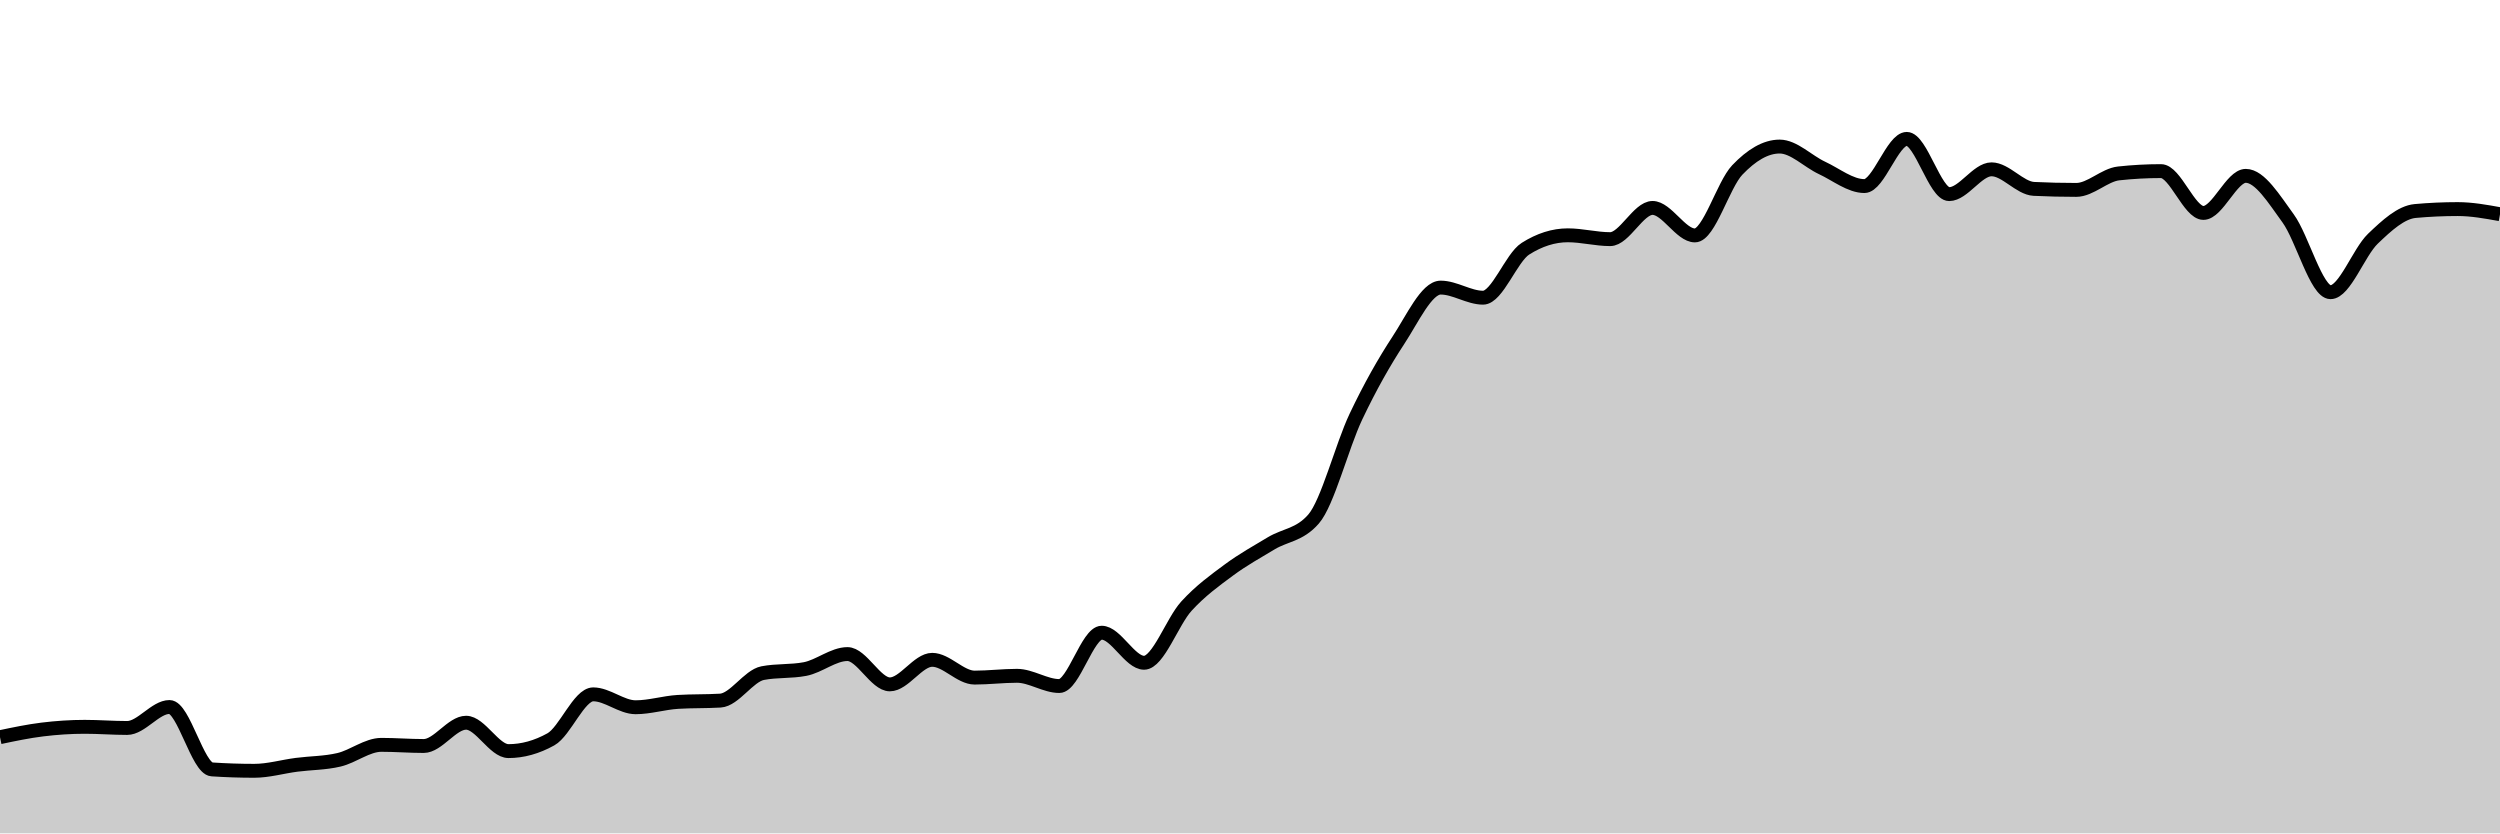
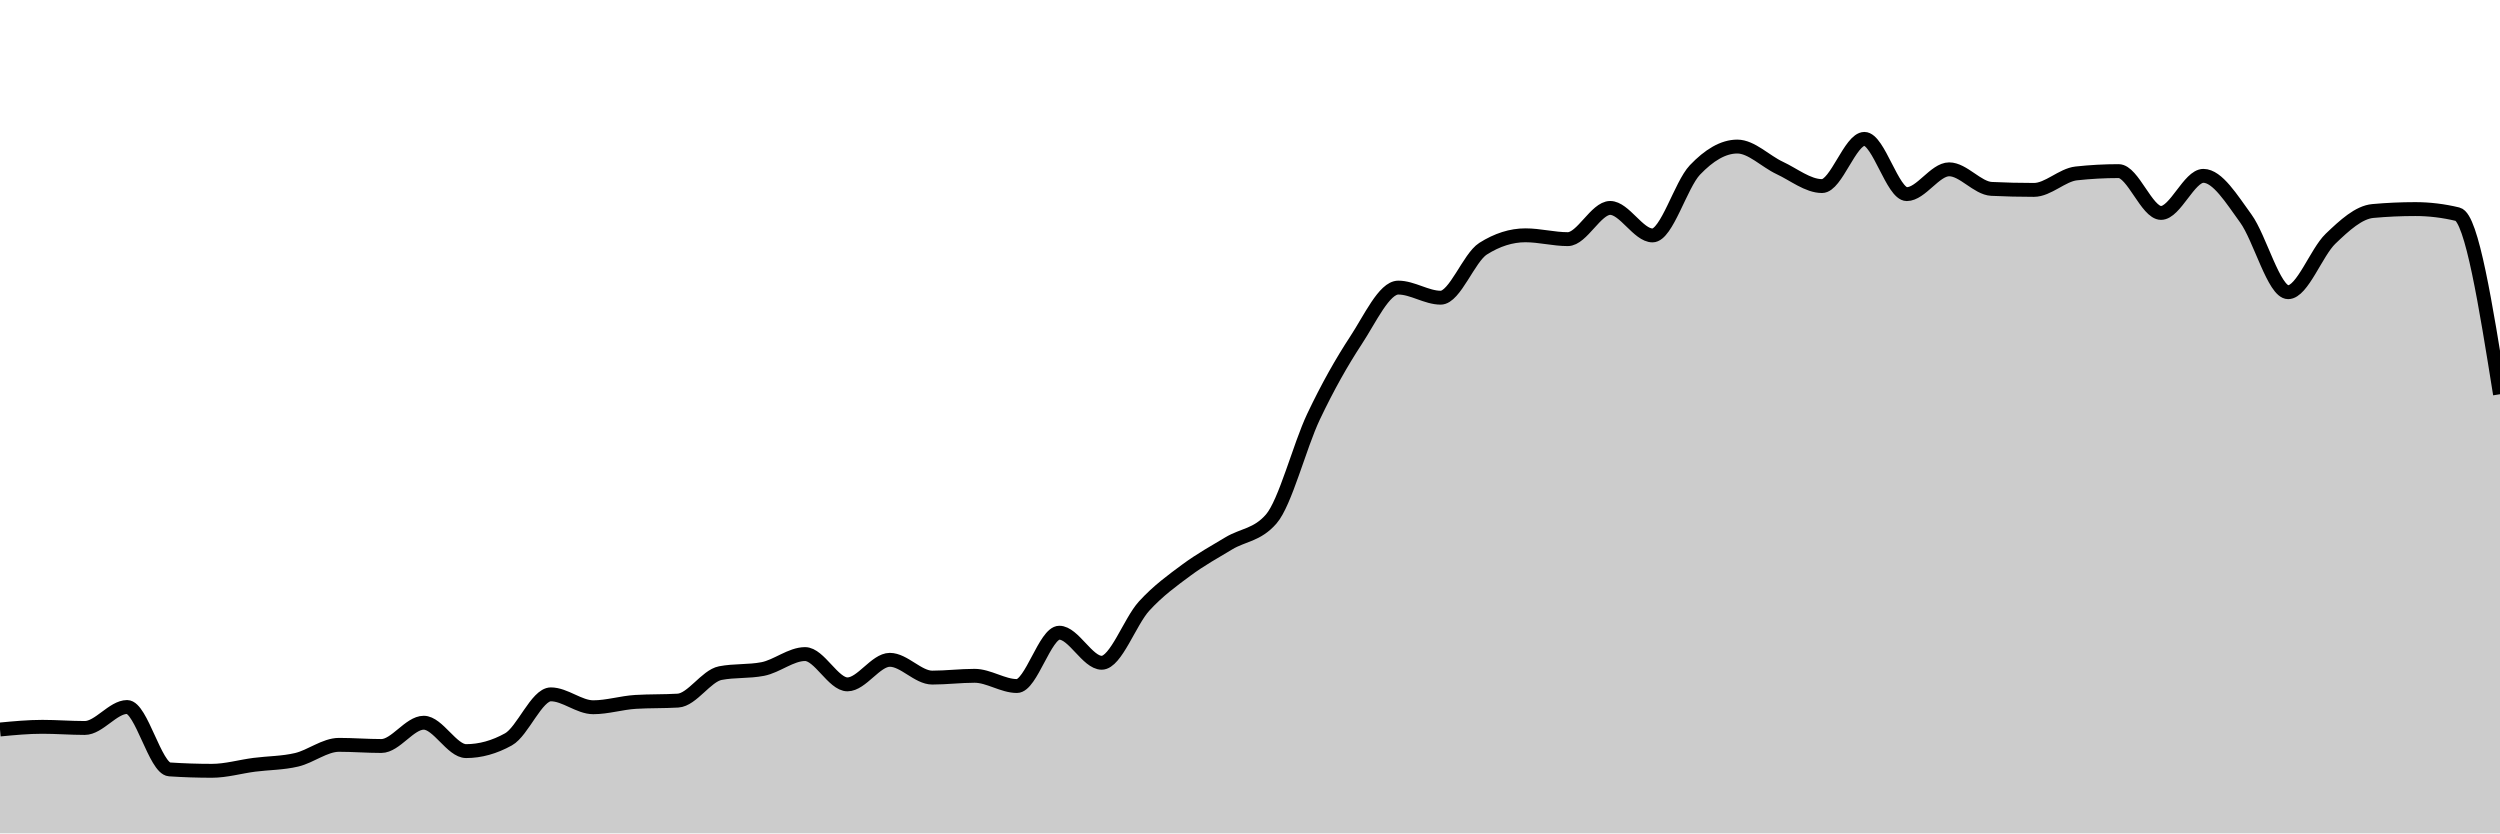
<svg xmlns="http://www.w3.org/2000/svg" viewBox="0 0 180 60">
  <g transform="translate(0,10)">
-     <path class="area" fill="rgba(0, 0, 0, 0.2)" d="M0,43.077C1.017,42.863,2.034,42.649,3.051,42.524C4.068,42.4,5.085,42.331,6.102,42.331C7.119,42.331,8.136,42.414,9.153,42.414C10.169,42.414,11.186,40.904,12.203,40.904C13.22,40.904,14.237,45.329,15.254,45.397C16.271,45.464,17.288,45.498,18.305,45.498C19.322,45.498,20.339,45.197,21.356,45.065C22.373,44.933,23.39,44.946,24.407,44.706C25.424,44.467,26.441,43.629,27.458,43.629C28.475,43.629,29.492,43.712,30.508,43.712C31.525,43.712,32.542,42.036,33.559,42.036C34.576,42.036,35.593,44.08,36.61,44.08C37.627,44.08,38.644,43.798,39.661,43.233C40.678,42.669,41.695,39.993,42.712,39.993C43.729,39.993,44.746,40.922,45.763,40.922C46.78,40.922,47.797,40.597,48.814,40.536C49.831,40.474,50.847,40.505,51.864,40.444C52.881,40.382,53.898,38.661,54.915,38.464C55.932,38.268,56.949,38.366,57.966,38.17C58.983,37.973,60,37.093,61.017,37.093C62.034,37.093,63.051,39.275,64.068,39.275C65.085,39.275,66.102,37.507,67.119,37.507C68.136,37.507,69.153,38.787,70.169,38.787C71.186,38.787,72.203,38.658,73.22,38.658C74.237,38.658,75.254,39.394,76.271,39.394C77.288,39.394,78.305,35.555,79.322,35.555C80.339,35.555,81.356,37.719,82.373,37.719C83.39,37.719,84.407,34.753,85.424,33.64C86.441,32.528,87.458,31.797,88.475,31.044C89.492,30.291,90.508,29.732,91.525,29.12C92.542,28.508,93.559,28.537,94.576,27.371C95.593,26.205,96.61,22.14,97.627,19.996C98.644,17.853,99.661,16.058,100.678,14.509C101.695,12.961,102.712,10.707,103.729,10.707C104.746,10.707,105.763,11.434,106.78,11.434C107.797,11.434,108.814,8.553,109.831,7.908C110.847,7.264,111.864,6.942,112.881,6.942C113.898,6.942,114.915,7.218,115.932,7.218C116.949,7.218,117.966,4.971,118.983,4.971C120,4.971,121.017,6.951,122.034,6.951C123.051,6.951,124.068,3.304,125.085,2.237C126.102,1.171,127.119,0.552,128.136,0.552C129.153,0.552,130.169,1.616,131.186,2.09C132.203,2.564,133.22,3.397,134.237,3.397C135.254,3.397,136.271,0,137.288,0C138.305,0,139.322,3.977,140.339,3.977C141.356,3.977,142.373,2.191,143.39,2.191C144.407,2.191,145.424,3.551,146.441,3.6C147.458,3.649,148.475,3.673,149.492,3.673C150.508,3.673,151.525,2.596,152.542,2.486C153.559,2.375,154.576,2.32,155.593,2.32C156.61,2.32,157.627,5.331,158.644,5.331C159.661,5.331,160.678,2.661,161.695,2.661C162.712,2.661,163.729,4.33,164.746,5.726C165.763,7.123,166.78,11.038,167.797,11.038C168.814,11.038,169.831,8.165,170.847,7.19C171.864,6.216,172.881,5.284,173.898,5.192C174.915,5.1,175.932,5.054,176.949,5.054C177.966,5.054,178.983,5.238,180,5.423L180,50C178.983,50,177.966,50,176.949,50C175.932,50,174.915,50,173.898,50C172.881,50,171.864,50,170.847,50C169.831,50,168.814,50,167.797,50C166.78,50,165.763,50,164.746,50C163.729,50,162.712,50,161.695,50C160.678,50,159.661,50,158.644,50C157.627,50,156.61,50,155.593,50C154.576,50,153.559,50,152.542,50C151.525,50,150.508,50,149.492,50C148.475,50,147.458,50,146.441,50C145.424,50,144.407,50,143.39,50C142.373,50,141.356,50,140.339,50C139.322,50,138.305,50,137.288,50C136.271,50,135.254,50,134.237,50C133.22,50,132.203,50,131.186,50C130.169,50,129.153,50,128.136,50C127.119,50,126.102,50,125.085,50C124.068,50,123.051,50,122.034,50C121.017,50,120,50,118.983,50C117.966,50,116.949,50,115.932,50C114.915,50,113.898,50,112.881,50C111.864,50,110.847,50,109.831,50C108.814,50,107.797,50,106.78,50C105.763,50,104.746,50,103.729,50C102.712,50,101.695,50,100.678,50C99.661,50,98.644,50,97.627,50C96.61,50,95.593,50,94.576,50C93.559,50,92.542,50,91.525,50C90.508,50,89.492,50,88.475,50C87.458,50,86.441,50,85.424,50C84.407,50,83.39,50,82.373,50C81.356,50,80.339,50,79.322,50C78.305,50,77.288,50,76.271,50C75.254,50,74.237,50,73.22,50C72.203,50,71.186,50,70.169,50C69.153,50,68.136,50,67.119,50C66.102,50,65.085,50,64.068,50C63.051,50,62.034,50,61.017,50C60,50,58.983,50,57.966,50C56.949,50,55.932,50,54.915,50C53.898,50,52.881,50,51.864,50C50.847,50,49.831,50,48.814,50C47.797,50,46.78,50,45.763,50C44.746,50,43.729,50,42.712,50C41.695,50,40.678,50,39.661,50C38.644,50,37.627,50,36.61,50C35.593,50,34.576,50,33.559,50C32.542,50,31.525,50,30.508,50C29.492,50,28.475,50,27.458,50C26.441,50,25.424,50,24.407,50C23.39,50,22.373,50,21.356,50C20.339,50,19.322,50,18.305,50C17.288,50,16.271,50,15.254,50C14.237,50,13.22,50,12.203,50C11.186,50,10.169,50,9.153,50C8.136,50,7.119,50,6.102,50C5.085,50,4.068,50,3.051,50C2.034,50,1.017,50,0,50Z" />
-     <path class="line" stroke="black" fill="none" d="M0,43.077C1.017,42.863,2.034,42.649,3.051,42.524C4.068,42.4,5.085,42.331,6.102,42.331C7.119,42.331,8.136,42.414,9.153,42.414C10.169,42.414,11.186,40.904,12.203,40.904C13.22,40.904,14.237,45.329,15.254,45.397C16.271,45.464,17.288,45.498,18.305,45.498C19.322,45.498,20.339,45.197,21.356,45.065C22.373,44.933,23.39,44.946,24.407,44.706C25.424,44.467,26.441,43.629,27.458,43.629C28.475,43.629,29.492,43.712,30.508,43.712C31.525,43.712,32.542,42.036,33.559,42.036C34.576,42.036,35.593,44.08,36.61,44.08C37.627,44.08,38.644,43.798,39.661,43.233C40.678,42.669,41.695,39.993,42.712,39.993C43.729,39.993,44.746,40.922,45.763,40.922C46.78,40.922,47.797,40.597,48.814,40.536C49.831,40.474,50.847,40.505,51.864,40.444C52.881,40.382,53.898,38.661,54.915,38.464C55.932,38.268,56.949,38.366,57.966,38.17C58.983,37.973,60,37.093,61.017,37.093C62.034,37.093,63.051,39.275,64.068,39.275C65.085,39.275,66.102,37.507,67.119,37.507C68.136,37.507,69.153,38.787,70.169,38.787C71.186,38.787,72.203,38.658,73.22,38.658C74.237,38.658,75.254,39.394,76.271,39.394C77.288,39.394,78.305,35.555,79.322,35.555C80.339,35.555,81.356,37.719,82.373,37.719C83.39,37.719,84.407,34.753,85.424,33.64C86.441,32.528,87.458,31.797,88.475,31.044C89.492,30.291,90.508,29.732,91.525,29.12C92.542,28.508,93.559,28.537,94.576,27.371C95.593,26.205,96.61,22.14,97.627,19.996C98.644,17.853,99.661,16.058,100.678,14.509C101.695,12.961,102.712,10.707,103.729,10.707C104.746,10.707,105.763,11.434,106.78,11.434C107.797,11.434,108.814,8.553,109.831,7.908C110.847,7.264,111.864,6.942,112.881,6.942C113.898,6.942,114.915,7.218,115.932,7.218C116.949,7.218,117.966,4.971,118.983,4.971C120,4.971,121.017,6.951,122.034,6.951C123.051,6.951,124.068,3.304,125.085,2.237C126.102,1.171,127.119,0.552,128.136,0.552C129.153,0.552,130.169,1.616,131.186,2.09C132.203,2.564,133.22,3.397,134.237,3.397C135.254,3.397,136.271,0,137.288,0C138.305,0,139.322,3.977,140.339,3.977C141.356,3.977,142.373,2.191,143.39,2.191C144.407,2.191,145.424,3.551,146.441,3.6C147.458,3.649,148.475,3.673,149.492,3.673C150.508,3.673,151.525,2.596,152.542,2.486C153.559,2.375,154.576,2.32,155.593,2.32C156.61,2.32,157.627,5.331,158.644,5.331C159.661,5.331,160.678,2.661,161.695,2.661C162.712,2.661,163.729,4.33,164.746,5.726C165.763,7.123,166.78,11.038,167.797,11.038C168.814,11.038,169.831,8.165,170.847,7.19C171.864,6.216,172.881,5.284,173.898,5.192C174.915,5.1,175.932,5.054,176.949,5.054C177.966,5.054,178.983,5.238,180,5.423" />
+     <path class="area" fill="rgba(0, 0, 0, 0.2)" d="M0,42.524C1.017,42.428,2.034,42.331,3.051,42.331C4.068,42.331,5.085,42.414,6.102,42.414C7.119,42.414,8.136,40.904,9.153,40.904C10.169,40.904,11.186,45.329,12.203,45.397C13.22,45.464,14.237,45.498,15.254,45.498C16.271,45.498,17.288,45.197,18.305,45.065C19.322,44.933,20.339,44.946,21.356,44.706C22.373,44.467,23.39,43.629,24.407,43.629C25.424,43.629,26.441,43.712,27.458,43.712C28.475,43.712,29.492,42.036,30.508,42.036C31.525,42.036,32.542,44.08,33.559,44.08C34.576,44.08,35.593,43.798,36.61,43.233C37.627,42.669,38.644,39.993,39.661,39.993C40.678,39.993,41.695,40.922,42.712,40.922C43.729,40.922,44.746,40.597,45.763,40.536C46.78,40.474,47.797,40.505,48.814,40.444C49.831,40.382,50.847,38.661,51.864,38.464C52.881,38.268,53.898,38.366,54.915,38.17C55.932,37.973,56.949,37.093,57.966,37.093C58.983,37.093,60,39.275,61.017,39.275C62.034,39.275,63.051,37.507,64.068,37.507C65.085,37.507,66.102,38.787,67.119,38.787C68.136,38.787,69.153,38.658,70.169,38.658C71.186,38.658,72.203,39.394,73.22,39.394C74.237,39.394,75.254,35.555,76.271,35.555C77.288,35.555,78.305,37.719,79.322,37.719C80.339,37.719,81.356,34.753,82.373,33.64C83.39,32.528,84.407,31.797,85.424,31.044C86.441,30.291,87.458,29.732,88.475,29.12C89.492,28.508,90.508,28.537,91.525,27.371C92.542,26.205,93.559,22.14,94.576,19.996C95.593,17.853,96.61,16.058,97.627,14.509C98.644,12.961,99.661,10.707,100.678,10.707C101.695,10.707,102.712,11.434,103.729,11.434C104.746,11.434,105.763,8.553,106.78,7.908C107.797,7.264,108.814,6.942,109.831,6.942C110.847,6.942,111.864,7.218,112.881,7.218C113.898,7.218,114.915,4.971,115.932,4.971C116.949,4.971,117.966,6.951,118.983,6.951C120,6.951,121.017,3.304,122.034,2.237C123.051,1.171,124.068,0.552,125.085,0.552C126.102,0.552,127.119,1.616,128.136,2.09C129.153,2.564,130.169,3.397,131.186,3.397C132.203,3.397,133.22,0,134.237,0C135.254,0,136.271,3.977,137.288,3.977C138.305,3.977,139.322,2.191,140.339,2.191C141.356,2.191,142.373,3.551,143.39,3.6C144.407,3.649,145.424,3.673,146.441,3.673C147.458,3.673,148.475,2.596,149.492,2.486C150.508,2.375,151.525,2.32,152.542,2.32C153.559,2.32,154.576,5.331,155.593,5.331C156.61,5.331,157.627,2.661,158.644,2.661C159.661,2.661,160.678,4.33,161.695,5.726C162.712,7.123,163.729,11.038,164.746,11.038C165.763,11.038,166.78,8.165,167.797,7.19C168.814,6.216,169.831,5.284,170.847,5.192C171.864,5.1,172.881,5.054,173.898,5.054C174.915,5.054,175.932,5.177,176.949,5.423C177.966,5.668,178.983,12.027,180,18.385L180,50C178.983,50,177.966,50,176.949,50C175.932,50,174.915,50,173.898,50C172.881,50,171.864,50,170.847,50C169.831,50,168.814,50,167.797,50C166.78,50,165.763,50,164.746,50C163.729,50,162.712,50,161.695,50C160.678,50,159.661,50,158.644,50C157.627,50,156.61,50,155.593,50C154.576,50,153.559,50,152.542,50C151.525,50,150.508,50,149.492,50C148.475,50,147.458,50,146.441,50C145.424,50,144.407,50,143.39,50C142.373,50,141.356,50,140.339,50C139.322,50,138.305,50,137.288,50C136.271,50,135.254,50,134.237,50C133.22,50,132.203,50,131.186,50C130.169,50,129.153,50,128.136,50C127.119,50,126.102,50,125.085,50C124.068,50,123.051,50,122.034,50C121.017,50,120,50,118.983,50C117.966,50,116.949,50,115.932,50C114.915,50,113.898,50,112.881,50C111.864,50,110.847,50,109.831,50C108.814,50,107.797,50,106.78,50C105.763,50,104.746,50,103.729,50C102.712,50,101.695,50,100.678,50C99.661,50,98.644,50,97.627,50C96.61,50,95.593,50,94.576,50C93.559,50,92.542,50,91.525,50C90.508,50,89.492,50,88.475,50C87.458,50,86.441,50,85.424,50C84.407,50,83.39,50,82.373,50C81.356,50,80.339,50,79.322,50C78.305,50,77.288,50,76.271,50C75.254,50,74.237,50,73.22,50C72.203,50,71.186,50,70.169,50C69.153,50,68.136,50,67.119,50C66.102,50,65.085,50,64.068,50C63.051,50,62.034,50,61.017,50C60,50,58.983,50,57.966,50C56.949,50,55.932,50,54.915,50C53.898,50,52.881,50,51.864,50C50.847,50,49.831,50,48.814,50C47.797,50,46.78,50,45.763,50C44.746,50,43.729,50,42.712,50C41.695,50,40.678,50,39.661,50C38.644,50,37.627,50,36.61,50C35.593,50,34.576,50,33.559,50C32.542,50,31.525,50,30.508,50C29.492,50,28.475,50,27.458,50C26.441,50,25.424,50,24.407,50C23.39,50,22.373,50,21.356,50C20.339,50,19.322,50,18.305,50C17.288,50,16.271,50,15.254,50C14.237,50,13.22,50,12.203,50C11.186,50,10.169,50,9.153,50C8.136,50,7.119,50,6.102,50C5.085,50,4.068,50,3.051,50C2.034,50,1.017,50,0,50Z" />
+     <path class="line" stroke="black" fill="none" d="M0,42.524C1.017,42.428,2.034,42.331,3.051,42.331C4.068,42.331,5.085,42.414,6.102,42.414C7.119,42.414,8.136,40.904,9.153,40.904C10.169,40.904,11.186,45.329,12.203,45.397C13.22,45.464,14.237,45.498,15.254,45.498C16.271,45.498,17.288,45.197,18.305,45.065C19.322,44.933,20.339,44.946,21.356,44.706C22.373,44.467,23.39,43.629,24.407,43.629C25.424,43.629,26.441,43.712,27.458,43.712C28.475,43.712,29.492,42.036,30.508,42.036C31.525,42.036,32.542,44.08,33.559,44.08C34.576,44.08,35.593,43.798,36.61,43.233C37.627,42.669,38.644,39.993,39.661,39.993C40.678,39.993,41.695,40.922,42.712,40.922C43.729,40.922,44.746,40.597,45.763,40.536C46.78,40.474,47.797,40.505,48.814,40.444C49.831,40.382,50.847,38.661,51.864,38.464C52.881,38.268,53.898,38.366,54.915,38.17C55.932,37.973,56.949,37.093,57.966,37.093C58.983,37.093,60,39.275,61.017,39.275C62.034,39.275,63.051,37.507,64.068,37.507C65.085,37.507,66.102,38.787,67.119,38.787C68.136,38.787,69.153,38.658,70.169,38.658C71.186,38.658,72.203,39.394,73.22,39.394C74.237,39.394,75.254,35.555,76.271,35.555C77.288,35.555,78.305,37.719,79.322,37.719C80.339,37.719,81.356,34.753,82.373,33.64C83.39,32.528,84.407,31.797,85.424,31.044C86.441,30.291,87.458,29.732,88.475,29.12C89.492,28.508,90.508,28.537,91.525,27.371C92.542,26.205,93.559,22.14,94.576,19.996C95.593,17.853,96.61,16.058,97.627,14.509C98.644,12.961,99.661,10.707,100.678,10.707C101.695,10.707,102.712,11.434,103.729,11.434C104.746,11.434,105.763,8.553,106.78,7.908C107.797,7.264,108.814,6.942,109.831,6.942C110.847,6.942,111.864,7.218,112.881,7.218C113.898,7.218,114.915,4.971,115.932,4.971C116.949,4.971,117.966,6.951,118.983,6.951C120,6.951,121.017,3.304,122.034,2.237C123.051,1.171,124.068,0.552,125.085,0.552C126.102,0.552,127.119,1.616,128.136,2.09C129.153,2.564,130.169,3.397,131.186,3.397C132.203,3.397,133.22,0,134.237,0C135.254,0,136.271,3.977,137.288,3.977C138.305,3.977,139.322,2.191,140.339,2.191C141.356,2.191,142.373,3.551,143.39,3.6C144.407,3.649,145.424,3.673,146.441,3.673C147.458,3.673,148.475,2.596,149.492,2.486C150.508,2.375,151.525,2.32,152.542,2.32C153.559,2.32,154.576,5.331,155.593,5.331C156.61,5.331,157.627,2.661,158.644,2.661C159.661,2.661,160.678,4.33,161.695,5.726C162.712,7.123,163.729,11.038,164.746,11.038C165.763,11.038,166.78,8.165,167.797,7.19C168.814,6.216,169.831,5.284,170.847,5.192C171.864,5.1,172.881,5.054,173.898,5.054C174.915,5.054,175.932,5.177,176.949,5.423C177.966,5.668,178.983,12.027,180,18.385" />
  </g>
</svg>
